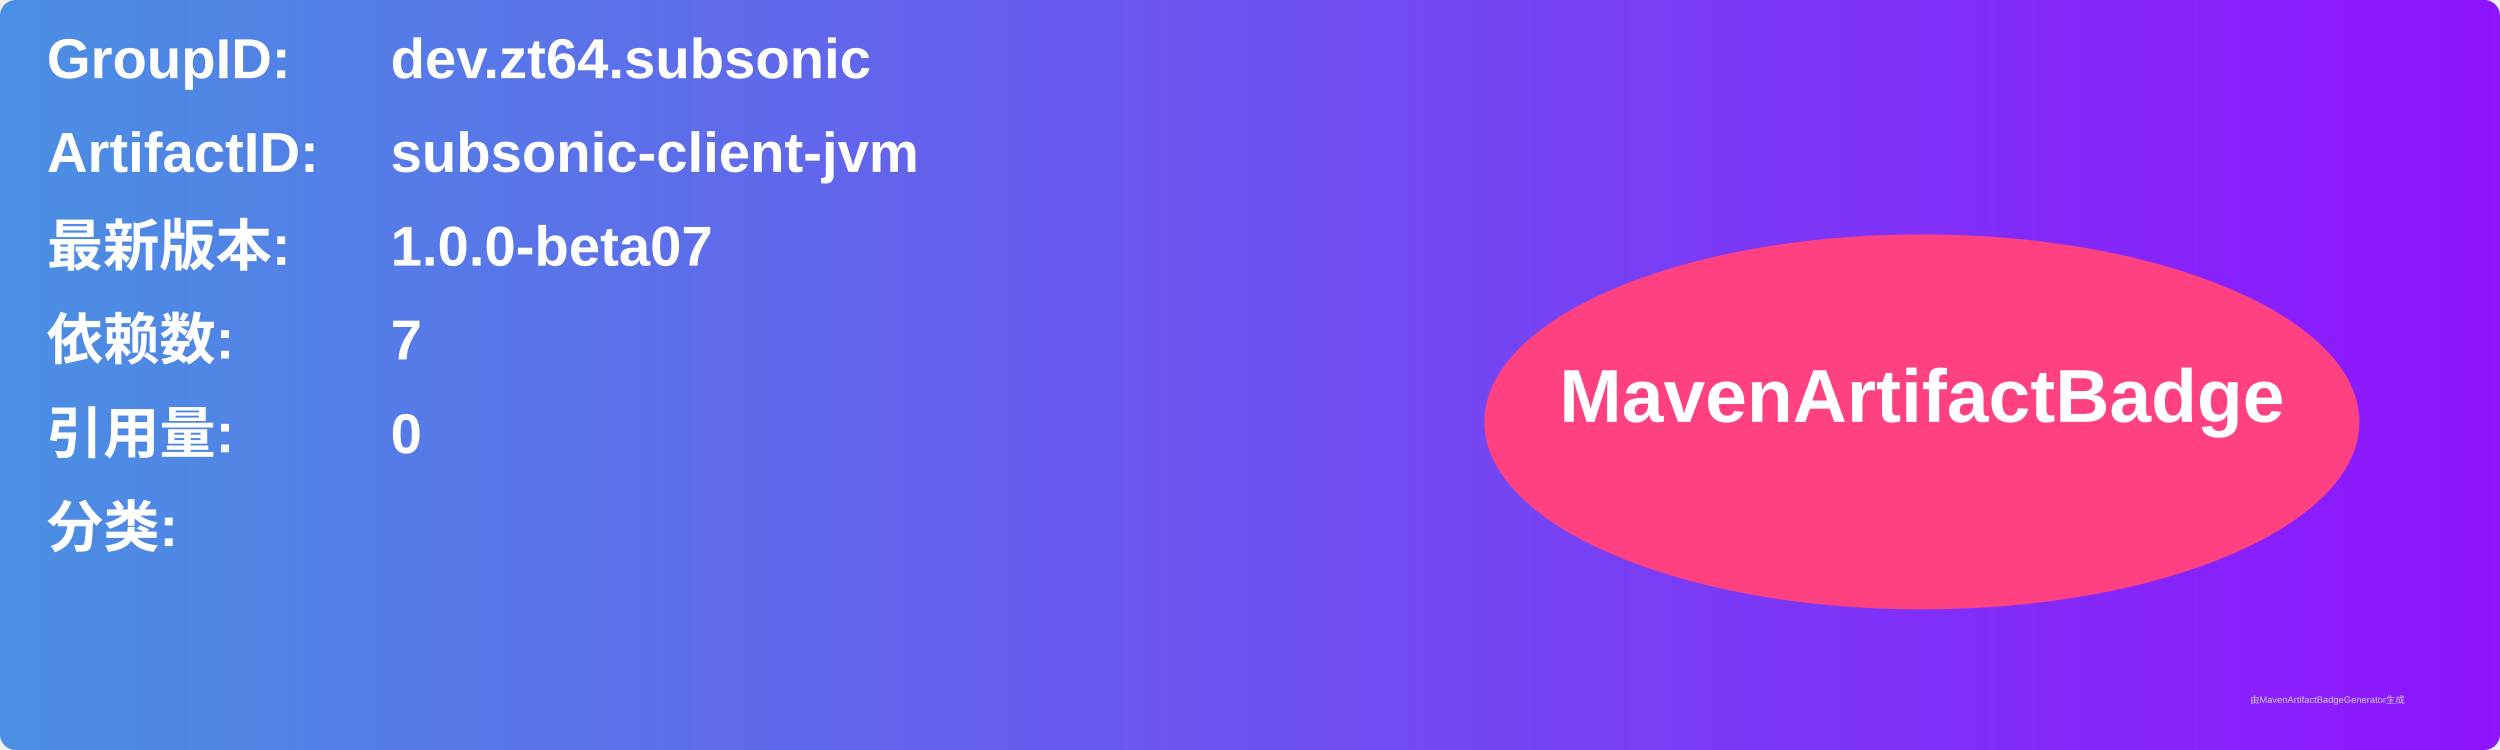
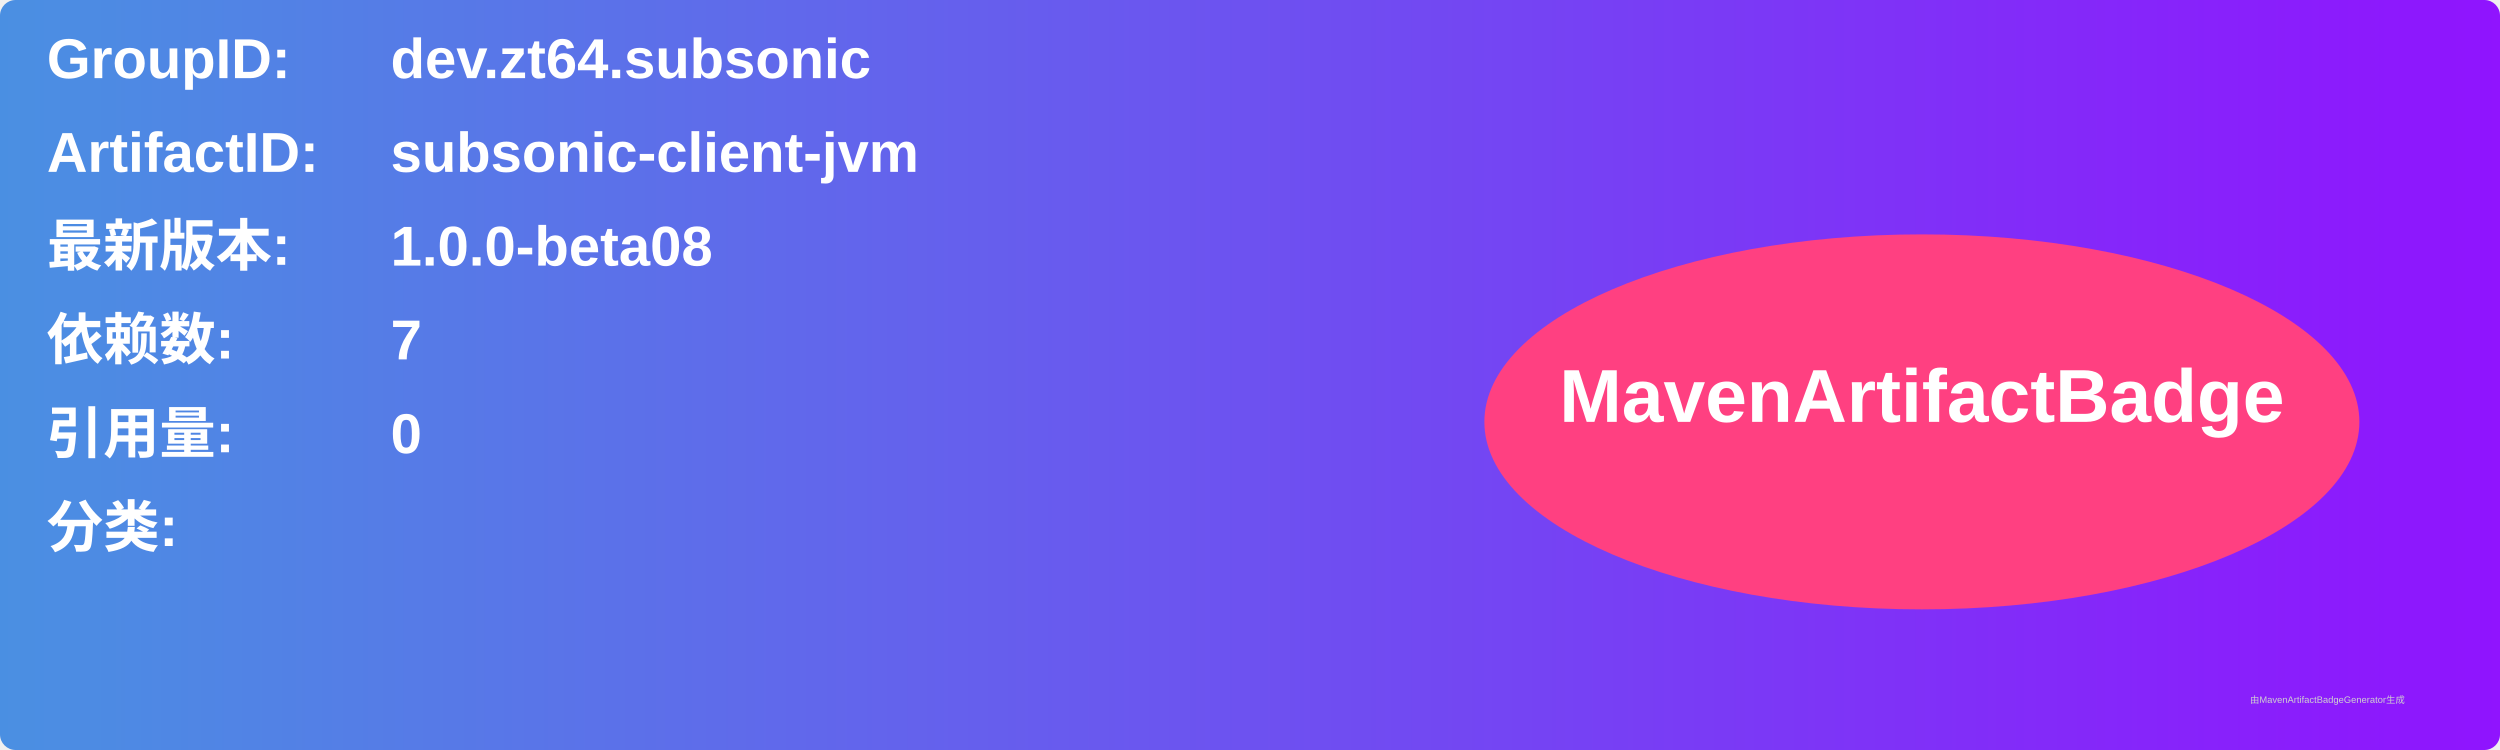
<svg xmlns="http://www.w3.org/2000/svg" width="800" height="240" viewBox="0 0 800 240">
  <linearGradient id="grad" x1="0%" y1="0%" x2="100%" y2="0%">
    <stop offset="0%" stop-color="#4a90e2" />
    <stop offset="100%" stop-color="#9013fe" />
  </linearGradient>
  <rect width="100%" height="100%" rx="5" ry="5" fill="url(#grad)" />
  <g transform="translate(15, 15)">
    <text x="0" y="10" font-family="Arial" font-size="18" fill="white" font-weight="bold" width="260">GroupID:</text>
    <text x="110" y="10" font-family="Arial" font-size="18" fill="white" font-weight="bold" width="460">dev.zt64.subsonic</text>
    <text x="0" y="40" font-family="Arial" font-size="18" fill="white" font-weight="bold" width="260">ArtifactID:</text>
    <text x="110" y="40" font-family="Arial" font-size="18" fill="white" font-weight="bold" width="460">subsonic-client-jvm</text>
    <text x="0" y="70" font-family="Arial" font-size="18" fill="white" font-weight="bold">最新版本:</text>
    <text x="110" y="70" font-family="Arial" font-size="18" fill="white" font-weight="bold">
-       <tspan font-weight="bold">1.0.0-beta07</tspan>
+       <tspan font-weight="bold">1.0.0-beta08</tspan>
    </text>
    <text x="0" y="100" font-family="Arial" font-size="18" fill="white" font-weight="bold">依赖数: </text>
    <text x="110" y="100" font-family="Arial" font-size="18" fill="white">
      <tspan font-weight="bold">7</tspan>
    </text>
    <text x="0" y="130" font-family="Arial" font-size="18" fill="white" font-weight="bold">引用量: </text>
    <text x="110" y="130" font-family="Arial" font-size="18" fill="white">
      <tspan font-weight="bold">0</tspan>
    </text>
    <text x="0" y="160" font-family="Arial" font-size="18" fill="white" font-weight="bold">分类:</text>
    <text x="10" y="190" font-family="Arial" font-size="10" fill="white">
      <tspan font-weight="bold" />
    </text>
    <ellipse cx="600" cy="120" rx="140" ry="60" fill="#ff4081" />
    <text x="600" y="120" text-anchor="middle" font-family="Arial" font-size="24" fill="white" font-weight="bold">MavenArtifactBadge</text>
  </g>
  <text x="720" y="225" font-family="Arial" font-size="3" fill="#d0d0d0">由MavenArtifactBadgeGenerator生成</text>
</svg>
